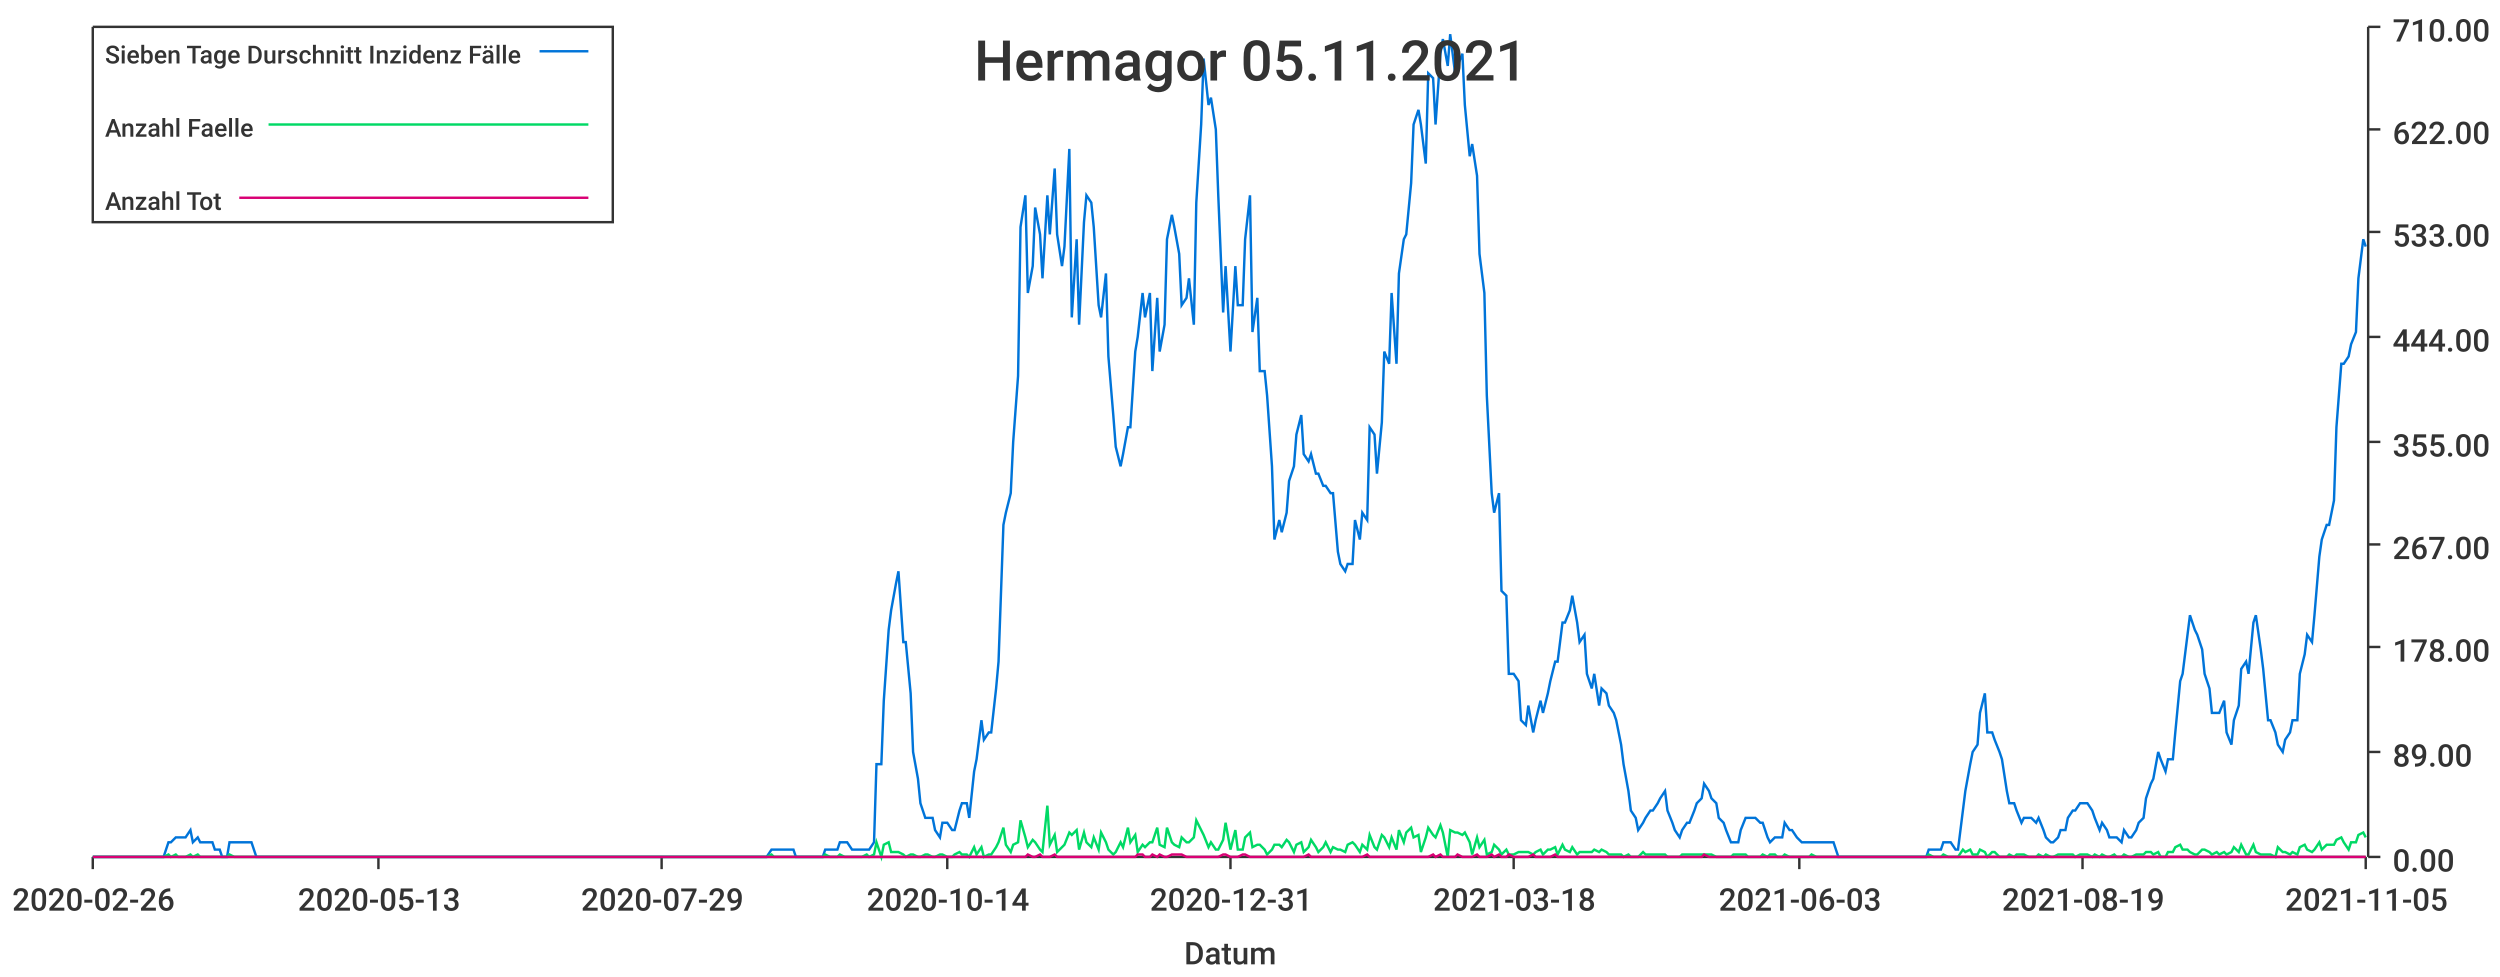
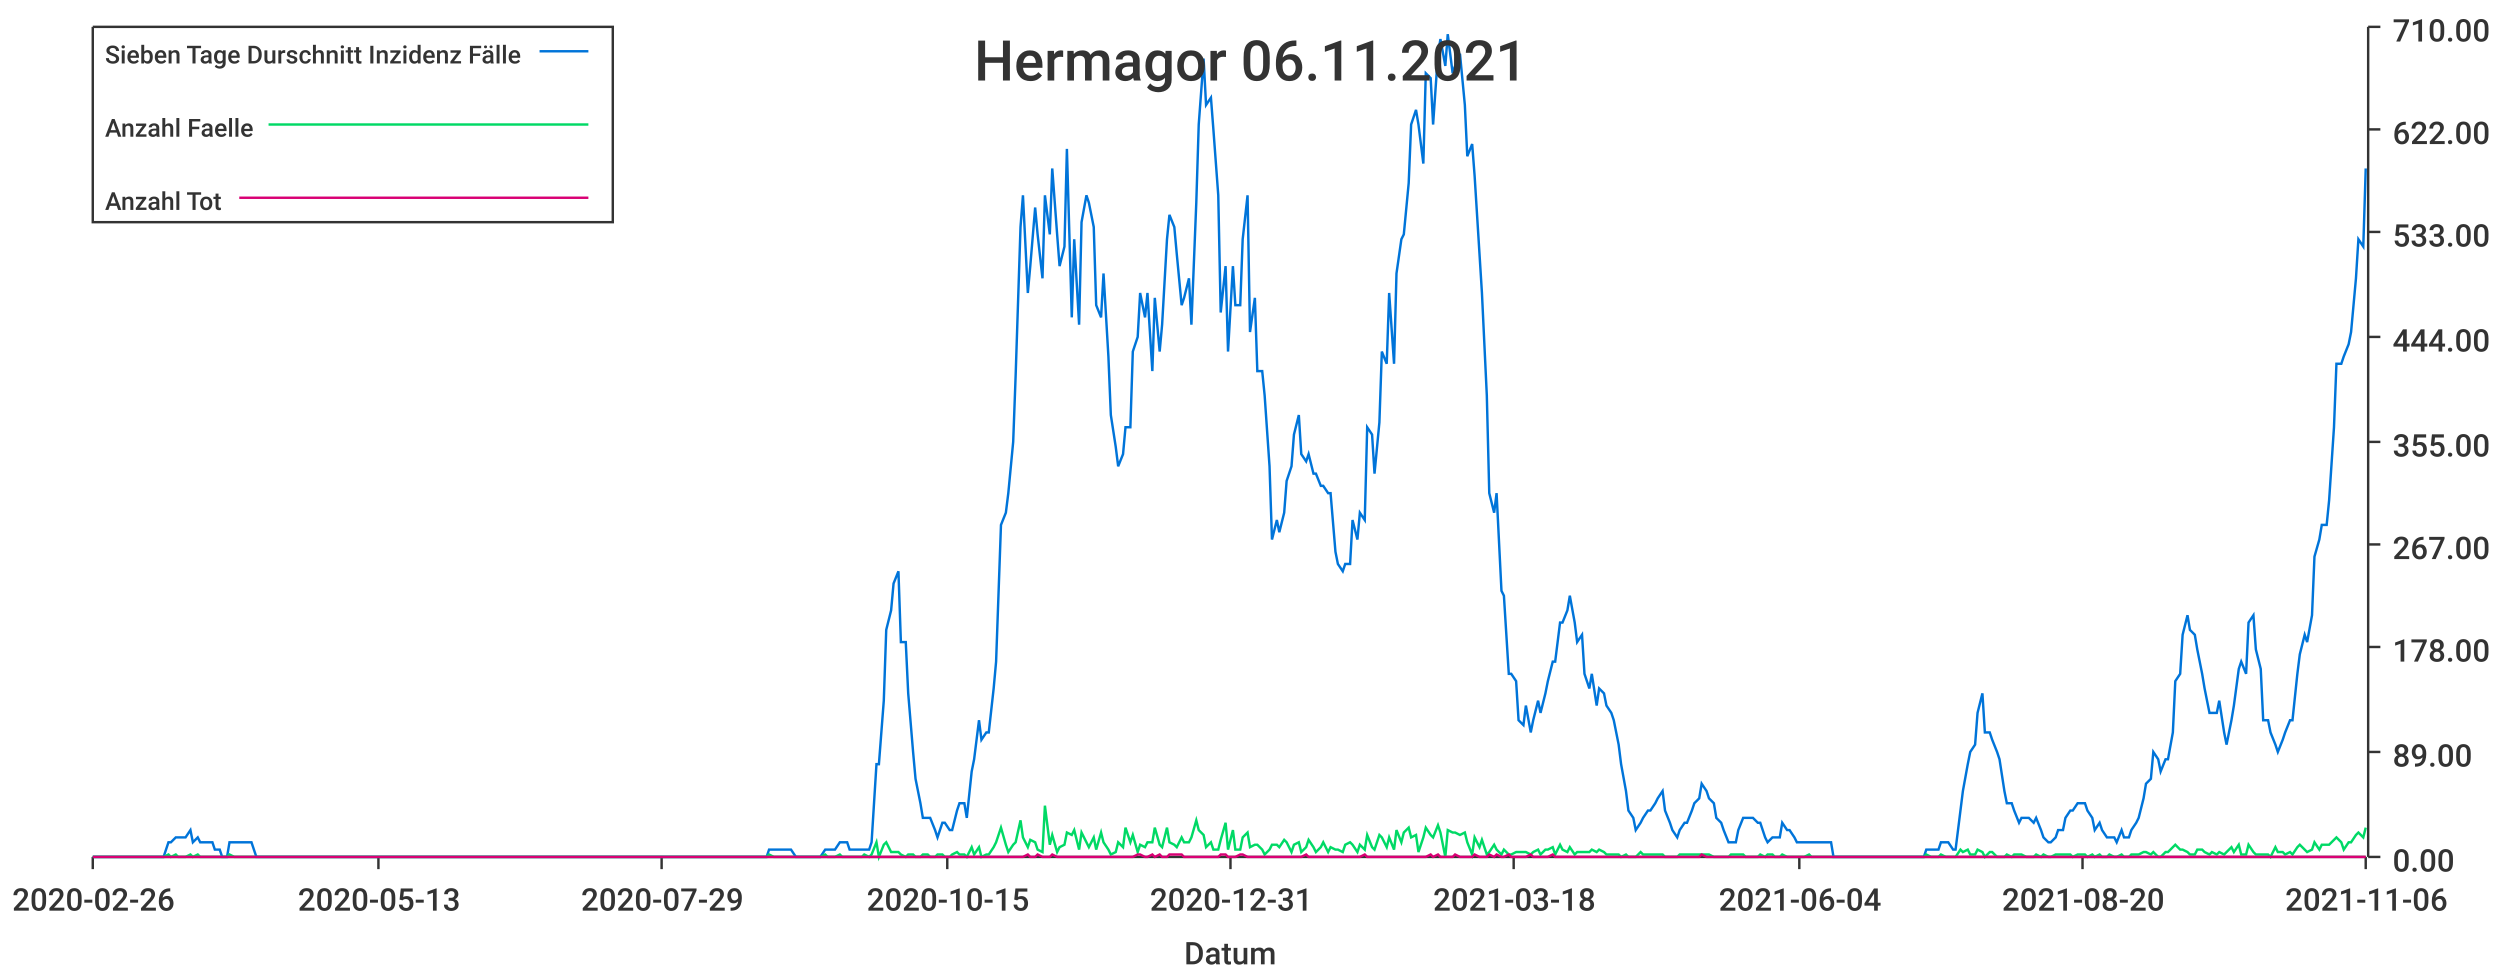
<svg xmlns="http://www.w3.org/2000/svg" width="1024" height="400">\n<path d="M 0 0 L 1024 0 L 1024 400 L 0 400 L 0 0" style="stroke-width:0;stroke:rgba(255,255,255,1.0);fill:rgba(255,255,255,1.0)" />
  <path d="M 38 11 L 969 11 L 969 351 L 38 351 L 38 11" style="stroke-width:0;stroke:rgba(255,255,255,1.0);fill:rgba(255,255,255,1.0)" />
  <path d="M 38 351 L 969 351" style="stroke-width:1;stroke:rgba(51,51,51,1.0);fill:none" />
  <path d="M 38 351 L 38 356" style="stroke-width:1;stroke:rgba(51,51,51,1.0);fill:none" />
  <text x="5" y="373" style="stroke-width:0;stroke:none;fill:rgba(51,51,51,1.0);font-size:12.8px;font-family:'Roboto Medium',sans-serif">2020-02-26</text>
  <path d="M 155 351 L 155 356" style="stroke-width:1;stroke:rgba(51,51,51,1.0);fill:none" />
  <text x="122" y="373" style="stroke-width:0;stroke:none;fill:rgba(51,51,51,1.0);font-size:12.8px;font-family:'Roboto Medium',sans-serif">2020-05-13</text>
  <path d="M 271 351 L 271 356" style="stroke-width:1;stroke:rgba(51,51,51,1.0);fill:none" />
  <text x="238" y="373" style="stroke-width:0;stroke:none;fill:rgba(51,51,51,1.0);font-size:12.8px;font-family:'Roboto Medium',sans-serif">2020-07-29</text>
  <path d="M 388 351 L 388 356" style="stroke-width:1;stroke:rgba(51,51,51,1.0);fill:none" />
-   <text x="355" y="373" style="stroke-width:0;stroke:none;fill:rgba(51,51,51,1.0);font-size:12.8px;font-family:'Roboto Medium',sans-serif">2020-10-14</text>
+   <text x="355" y="373" style="stroke-width:0;stroke:none;fill:rgba(51,51,51,1.0);font-size:12.8px;font-family:'Roboto Medium',sans-serif">2020-10-15</text>
  <path d="M 504 351 L 504 356" style="stroke-width:1;stroke:rgba(51,51,51,1.0);fill:none" />
  <text x="471" y="373" style="stroke-width:0;stroke:none;fill:rgba(51,51,51,1.0);font-size:12.8px;font-family:'Roboto Medium',sans-serif">2020-12-31</text>
  <path d="M 620 351 L 620 356" style="stroke-width:1;stroke:rgba(51,51,51,1.0);fill:none" />
  <text x="587" y="373" style="stroke-width:0;stroke:none;fill:rgba(51,51,51,1.0);font-size:12.8px;font-family:'Roboto Medium',sans-serif">2021-03-18</text>
  <path d="M 737 351 L 737 356" style="stroke-width:1;stroke:rgba(51,51,51,1.0);fill:none" />
-   <text x="704" y="373" style="stroke-width:0;stroke:none;fill:rgba(51,51,51,1.0);font-size:12.8px;font-family:'Roboto Medium',sans-serif">2021-06-03</text>
+   <text x="704" y="373" style="stroke-width:0;stroke:none;fill:rgba(51,51,51,1.0);font-size:12.8px;font-family:'Roboto Medium',sans-serif">2021-06-04</text>
  <path d="M 853 351 L 853 356" style="stroke-width:1;stroke:rgba(51,51,51,1.0);fill:none" />
-   <text x="820" y="373" style="stroke-width:0;stroke:none;fill:rgba(51,51,51,1.0);font-size:12.8px;font-family:'Roboto Medium',sans-serif">2021-08-19</text>
+   <text x="820" y="373" style="stroke-width:0;stroke:none;fill:rgba(51,51,51,1.0);font-size:12.8px;font-family:'Roboto Medium',sans-serif">2021-08-20</text>
  <path d="M 969 351 L 969 356" style="stroke-width:1;stroke:rgba(51,51,51,1.0);fill:none" />
-   <text x="936" y="373" style="stroke-width:0;stroke:none;fill:rgba(51,51,51,1.0);font-size:12.8px;font-family:'Roboto Medium',sans-serif">2021-11-05</text>
+   <text x="936" y="373" style="stroke-width:0;stroke:none;fill:rgba(51,51,51,1.0);font-size:12.8px;font-family:'Roboto Medium',sans-serif">2021-11-06</text>
  <text x="485" y="395" style="stroke-width:0;stroke:none;fill:rgba(51,51,51,1.0);font-size:12.8px;font-family:'Roboto Medium',sans-serif">Datum</text>
  <path d="M 970 351 L 970 11" style="stroke-width:1;stroke:rgba(51,51,51,1.0);fill:none" />
  <path d="M 970 351 L 975 351" style="stroke-width:1;stroke:rgba(51,51,51,1.0);fill:none" />
  <text x="980" y="357" style="stroke-width:0;stroke:none;fill:rgba(51,51,51,1.0);font-size:12.8px;font-family:'Roboto Medium',sans-serif">0.00</text>
  <path d="M 970 308 L 975 308" style="stroke-width:1;stroke:rgba(51,51,51,1.0);fill:none" />
  <text x="980" y="314" style="stroke-width:0;stroke:none;fill:rgba(51,51,51,1.0);font-size:12.8px;font-family:'Roboto Medium',sans-serif">89.00</text>
  <path d="M 970 265 L 975 265" style="stroke-width:1;stroke:rgba(51,51,51,1.0);fill:none" />
  <text x="980" y="271" style="stroke-width:0;stroke:none;fill:rgba(51,51,51,1.0);font-size:12.8px;font-family:'Roboto Medium',sans-serif">178.00</text>
  <path d="M 970 223 L 975 223" style="stroke-width:1;stroke:rgba(51,51,51,1.0);fill:none" />
  <text x="980" y="229" style="stroke-width:0;stroke:none;fill:rgba(51,51,51,1.0);font-size:12.8px;font-family:'Roboto Medium',sans-serif">267.00</text>
  <path d="M 970 181 L 975 181" style="stroke-width:1;stroke:rgba(51,51,51,1.0);fill:none" />
  <text x="980" y="187" style="stroke-width:0;stroke:none;fill:rgba(51,51,51,1.0);font-size:12.8px;font-family:'Roboto Medium',sans-serif">355.00</text>
  <path d="M 970 138 L 975 138" style="stroke-width:1;stroke:rgba(51,51,51,1.0);fill:none" />
  <text x="980" y="144" style="stroke-width:0;stroke:none;fill:rgba(51,51,51,1.0);font-size:12.8px;font-family:'Roboto Medium',sans-serif">444.00</text>
  <path d="M 970 95 L 975 95" style="stroke-width:1;stroke:rgba(51,51,51,1.0);fill:none" />
  <text x="980" y="101" style="stroke-width:0;stroke:none;fill:rgba(51,51,51,1.0);font-size:12.8px;font-family:'Roboto Medium',sans-serif">533.00</text>
  <path d="M 970 53 L 975 53" style="stroke-width:1;stroke:rgba(51,51,51,1.0);fill:none" />
  <text x="980" y="59" style="stroke-width:0;stroke:none;fill:rgba(51,51,51,1.0);font-size:12.8px;font-family:'Roboto Medium',sans-serif">622.00</text>
  <path d="M 970 11 L 975 11" style="stroke-width:1;stroke:rgba(51,51,51,1.0);fill:none" />
  <text x="980" y="17" style="stroke-width:0;stroke:none;fill:rgba(51,51,51,1.0);font-size:12.8px;font-family:'Roboto Medium',sans-serif">710.00</text>
-   <path d="M 38 351 L 40 351 L 42 351 L 43 351 L 45 351 L 46 351 L 48 351 L 49 351 L 51 351 L 52 351 L 54 351 L 55 351 L 57 351 L 58 351 L 60 351 L 61 351 L 63 351 L 64 351 L 66 351 L 67 351 L 69 345 L 70 345 L 72 343 L 73 343 L 75 343 L 76 343 L 78 340 L 79 345 L 81 343 L 82 345 L 84 345 L 85 345 L 87 345 L 88 348 L 90 348 L 91 351 L 93 351 L 94 345 L 96 345 L 97 345 L 99 345 L 100 345 L 102 345 L 103 345 L 105 351 L 106 351 L 108 351 L 109 351 L 111 351 L 112 351 L 114 351 L 115 351 L 117 351 L 118 351 L 120 351 L 121 351 L 123 351 L 124 351 L 126 351 L 127 351 L 129 351 L 130 351 L 132 351 L 133 351 L 135 351 L 136 351 L 138 351 L 139 351 L 141 351 L 142 351 L 144 351 L 145 351 L 147 351 L 148 351 L 150 351 L 151 351 L 153 351 L 154 351 L 156 351 L 158 351 L 159 351 L 161 351 L 162 351 L 164 351 L 165 351 L 167 351 L 168 351 L 170 351 L 171 351 L 173 351 L 174 351 L 176 351 L 177 351 L 179 351 L 180 351 L 182 351 L 183 351 L 185 351 L 186 351 L 188 351 L 189 351 L 191 351 L 192 351 L 194 351 L 195 351 L 197 351 L 198 351 L 200 351 L 201 351 L 203 351 L 204 351 L 206 351 L 207 351 L 209 351 L 210 351 L 212 351 L 213 351 L 215 351 L 216 351 L 218 351 L 219 351 L 221 351 L 222 351 L 224 351 L 225 351 L 227 351 L 228 351 L 230 351 L 231 351 L 233 351 L 234 351 L 236 351 L 237 351 L 239 351 L 240 351 L 242 351 L 243 351 L 245 351 L 246 351 L 248 351 L 249 351 L 251 351 L 252 351 L 254 351 L 255 351 L 257 351 L 258 351 L 260 351 L 261 351 L 263 351 L 264 351 L 266 351 L 267 351 L 269 351 L 270 351 L 272 351 L 274 351 L 275 351 L 277 351 L 278 351 L 280 351 L 281 351 L 283 351 L 284 351 L 286 351 L 287 351 L 289 351 L 290 351 L 292 351 L 293 351 L 295 351 L 296 351 L 298 351 L 299 351 L 301 351 L 302 351 L 304 351 L 305 351 L 307 351 L 308 351 L 310 351 L 311 351 L 313 351 L 314 351 L 316 348 L 317 348 L 319 348 L 320 348 L 322 348 L 323 348 L 325 348 L 326 351 L 328 351 L 329 351 L 331 351 L 332 351 L 334 351 L 335 351 L 337 351 L 338 348 L 340 348 L 341 348 L 343 348 L 344 345 L 346 345 L 347 345 L 349 348 L 350 348 L 352 348 L 353 348 L 355 348 L 356 348 L 358 345 L 359 313 L 361 313 L 362 287 L 364 258 L 365 250 L 367 239 L 368 234 L 370 263 L 371 263 L 373 284 L 374 308 L 376 319 L 377 329 L 379 335 L 380 335 L 382 335 L 383 340 L 385 343 L 386 337 L 388 337 L 390 340 L 391 340 L 393 332 L 394 329 L 396 329 L 397 335 L 399 316 L 400 311 L 402 295 L 403 303 L 405 300 L 406 300 L 408 282 L 409 271 L 411 215 L 412 210 L 414 202 L 415 181 L 417 154 L 418 93 L 420 80 L 421 120 L 423 109 L 424 85 L 426 96 L 427 114 L 429 80 L 430 96 L 432 69 L 433 96 L 435 109 L 436 101 L 438 61 L 439 130 L 441 98 L 442 133 L 444 91 L 445 80 L 447 83 L 448 93 L 450 125 L 451 130 L 453 112 L 454 146 L 456 170 L 457 183 L 459 191 L 460 186 L 462 175 L 463 175 L 465 144 L 466 138 L 468 120 L 469 130 L 471 120 L 472 152 L 474 122 L 475 144 L 477 133 L 478 98 L 480 88 L 481 93 L 483 104 L 484 125 L 486 122 L 487 114 L 489 133 L 490 83 L 492 51 L 493 24 L 495 43 L 496 40 L 498 53 L 499 80 L 501 128 L 502 109 L 504 144 L 506 109 L 507 125 L 509 125 L 510 98 L 512 80 L 513 136 L 515 122 L 516 152 L 518 152 L 519 162 L 521 191 L 522 221 L 524 213 L 525 218 L 527 210 L 528 197 L 530 191 L 531 178 L 533 170 L 534 186 L 536 189 L 537 186 L 539 194 L 540 194 L 542 199 L 543 199 L 545 202 L 546 202 L 548 226 L 549 231 L 551 234 L 552 231 L 554 231 L 555 213 L 557 221 L 558 210 L 560 213 L 561 175 L 563 178 L 564 194 L 566 173 L 567 144 L 569 149 L 570 120 L 572 149 L 573 112 L 575 98 L 576 96 L 578 75 L 579 51 L 581 45 L 582 51 L 584 67 L 585 30 L 587 32 L 588 51 L 590 22 L 591 16 L 593 27 L 594 14 L 596 30 L 597 27 L 599 22 L 600 43 L 602 64 L 603 59 L 605 72 L 606 104 L 608 120 L 609 162 L 611 202 L 612 210 L 614 202 L 615 242 L 617 244 L 618 276 L 620 276 L 622 279 L 623 295 L 625 297 L 626 289 L 628 300 L 629 295 L 631 287 L 632 292 L 634 284 L 635 279 L 637 271 L 638 271 L 640 255 L 641 255 L 643 250 L 644 244 L 646 255 L 647 263 L 649 260 L 650 276 L 652 282 L 653 276 L 655 289 L 656 282 L 658 284 L 659 289 L 661 292 L 662 295 L 664 305 L 665 313 L 667 324 L 668 332 L 670 335 L 671 340 L 673 337 L 674 335 L 676 332 L 677 332 L 679 329 L 680 327 L 682 324 L 683 332 L 685 337 L 686 340 L 688 343 L 689 340 L 691 337 L 692 337 L 694 332 L 695 329 L 697 327 L 698 321 L 700 324 L 701 327 L 703 329 L 704 335 L 706 337 L 707 340 L 709 345 L 710 345 L 712 345 L 713 340 L 715 335 L 716 335 L 718 335 L 719 335 L 721 337 L 722 337 L 724 343 L 725 345 L 727 343 L 728 343 L 730 343 L 731 337 L 733 340 L 734 340 L 736 343 L 738 345 L 739 345 L 741 345 L 742 345 L 744 345 L 745 345 L 747 345 L 748 345 L 750 345 L 751 345 L 753 351 L 754 351 L 756 351 L 757 351 L 759 351 L 760 351 L 762 351 L 763 351 L 765 351 L 766 351 L 768 351 L 769 351 L 771 351 L 772 351 L 774 351 L 775 351 L 777 351 L 778 351 L 780 351 L 781 351 L 783 351 L 784 351 L 786 351 L 787 351 L 789 351 L 790 348 L 792 348 L 793 348 L 795 348 L 796 345 L 798 345 L 799 345 L 801 348 L 802 348 L 804 332 L 805 324 L 807 313 L 808 308 L 810 305 L 811 292 L 813 284 L 814 300 L 816 300 L 817 303 L 819 308 L 820 311 L 822 324 L 823 329 L 825 329 L 826 332 L 828 337 L 829 335 L 831 335 L 832 335 L 834 337 L 835 335 L 837 340 L 838 343 L 840 345 L 841 345 L 843 343 L 844 340 L 846 340 L 847 335 L 849 332 L 850 332 L 852 329 L 854 329 L 855 329 L 857 332 L 858 335 L 860 340 L 861 337 L 863 340 L 864 343 L 866 343 L 867 343 L 869 345 L 870 340 L 872 343 L 873 343 L 875 340 L 876 337 L 878 335 L 879 327 L 881 321 L 882 319 L 884 308 L 885 311 L 887 316 L 888 311 L 890 311 L 891 300 L 893 279 L 894 276 L 896 260 L 897 252 L 899 258 L 900 260 L 902 266 L 903 276 L 905 282 L 906 292 L 908 292 L 909 292 L 911 287 L 912 300 L 914 305 L 915 295 L 917 289 L 918 274 L 920 271 L 921 276 L 923 255 L 924 252 L 926 266 L 927 274 L 929 295 L 930 295 L 932 300 L 933 305 L 935 308 L 936 303 L 938 300 L 939 295 L 941 295 L 942 276 L 944 268 L 945 260 L 947 263 L 948 252 L 950 228 L 951 221 L 953 215 L 954 215 L 956 205 L 957 175 L 959 149 L 960 149 L 962 146 L 963 141 L 965 136 L 966 114 L 968 98 L 969 101" style="stroke-width:1;stroke:rgba(0,116,217,1.0);fill:none" />
-   <path d="M 38 351 L 40 351 L 42 351 L 43 351 L 45 351 L 46 351 L 48 351 L 49 351 L 51 351 L 52 351 L 54 351 L 55 351 L 57 351 L 58 351 L 60 351 L 61 351 L 63 351 L 64 351 L 66 351 L 67 351 L 69 350 L 70 351 L 72 350 L 73 351 L 75 351 L 76 351 L 78 350 L 79 351 L 81 350 L 82 351 L 84 351 L 85 351 L 87 351 L 88 351 L 90 351 L 91 351 L 93 351 L 94 350 L 96 351 L 97 351 L 99 351 L 100 351 L 102 351 L 103 351 L 105 351 L 106 351 L 108 351 L 109 351 L 111 351 L 112 351 L 114 351 L 115 351 L 117 351 L 118 351 L 120 351 L 121 351 L 123 351 L 124 351 L 126 351 L 127 351 L 129 351 L 130 351 L 132 351 L 133 351 L 135 351 L 136 351 L 138 351 L 139 351 L 141 351 L 142 351 L 144 351 L 145 351 L 147 351 L 148 351 L 150 351 L 151 351 L 153 351 L 154 351 L 156 351 L 158 351 L 159 351 L 161 351 L 162 351 L 164 351 L 165 351 L 167 351 L 168 351 L 170 351 L 171 351 L 173 351 L 174 351 L 176 351 L 177 351 L 179 351 L 180 351 L 182 351 L 183 351 L 185 351 L 186 351 L 188 351 L 189 351 L 191 351 L 192 351 L 194 351 L 195 351 L 197 351 L 198 351 L 200 351 L 201 351 L 203 351 L 204 351 L 206 351 L 207 351 L 209 351 L 210 351 L 212 351 L 213 351 L 215 351 L 216 351 L 218 351 L 219 351 L 221 351 L 222 351 L 224 351 L 225 351 L 227 351 L 228 351 L 230 351 L 231 351 L 233 351 L 234 351 L 236 351 L 237 351 L 239 351 L 240 351 L 242 351 L 243 351 L 245 351 L 246 351 L 248 351 L 249 351 L 251 351 L 252 351 L 254 351 L 255 351 L 257 351 L 258 351 L 260 351 L 261 351 L 263 351 L 264 351 L 266 351 L 267 351 L 269 351 L 270 351 L 272 351 L 274 351 L 275 351 L 277 351 L 278 351 L 280 351 L 281 351 L 283 351 L 284 351 L 286 351 L 287 351 L 289 351 L 290 351 L 292 351 L 293 351 L 295 351 L 296 351 L 298 351 L 299 351 L 301 351 L 302 351 L 304 351 L 305 351 L 307 351 L 308 351 L 310 351 L 311 351 L 313 351 L 314 351 L 316 350 L 317 351 L 319 351 L 320 351 L 322 351 L 323 351 L 325 351 L 326 351 L 328 351 L 329 351 L 331 351 L 332 351 L 334 351 L 335 351 L 337 351 L 338 350 L 340 351 L 341 351 L 343 351 L 344 350 L 346 351 L 347 351 L 349 351 L 350 351 L 352 351 L 353 351 L 355 350 L 356 351 L 358 350 L 359 345 L 361 351 L 362 346 L 364 345 L 365 349 L 367 349 L 368 349 L 370 350 L 371 351 L 373 350 L 374 350 L 376 351 L 377 351 L 379 350 L 380 350 L 382 351 L 383 351 L 385 350 L 386 350 L 388 351 L 390 351 L 391 350 L 393 349 L 394 350 L 396 350 L 397 351 L 399 347 L 400 350 L 402 347 L 403 351 L 405 350 L 406 350 L 408 347 L 409 345 L 411 339 L 412 346 L 414 349 L 415 346 L 417 345 L 418 336 L 420 343 L 421 347 L 423 344 L 424 345 L 426 348 L 427 349 L 429 330 L 430 346 L 432 342 L 433 349 L 435 347 L 436 346 L 438 341 L 439 342 L 441 340 L 442 348 L 444 341 L 445 345 L 447 347 L 448 343 L 450 348 L 451 341 L 453 345 L 454 348 L 456 350 L 457 349 L 459 345 L 460 347 L 462 339 L 463 345 L 465 342 L 466 349 L 468 346 L 469 347 L 471 345 L 472 345 L 474 339 L 475 346 L 477 347 L 478 339 L 480 345 L 481 346 L 483 347 L 484 343 L 486 345 L 487 345 L 489 343 L 490 336 L 492 340 L 493 342 L 495 347 L 496 345 L 498 348 L 499 348 L 501 344 L 502 337 L 504 348 L 506 340 L 507 348 L 509 348 L 510 343 L 512 341 L 513 347 L 515 346 L 516 346 L 518 348 L 519 350 L 521 348 L 522 346 L 524 346 L 525 347 L 527 344 L 528 345 L 530 349 L 531 346 L 533 345 L 534 349 L 536 347 L 537 344 L 539 347 L 540 349 L 542 347 L 543 345 L 545 349 L 546 347 L 548 348 L 549 348 L 551 349 L 552 346 L 554 345 L 555 346 L 557 349 L 558 346 L 560 348 L 561 342 L 563 347 L 564 348 L 566 342 L 567 343 L 569 347 L 570 343 L 572 348 L 573 340 L 575 345 L 576 341 L 578 339 L 579 343 L 581 342 L 582 349 L 584 343 L 585 339 L 587 342 L 588 343 L 590 338 L 591 341 L 593 351 L 594 340 L 596 341 L 597 341 L 599 342 L 600 341 L 602 345 L 603 350 L 605 343 L 606 347 L 608 344 L 609 350 L 611 349 L 612 346 L 614 348 L 615 350 L 617 348 L 618 350 L 620 350 L 622 349 L 623 349 L 625 349 L 626 349 L 628 350 L 629 349 L 631 348 L 632 350 L 634 348 L 635 348 L 637 347 L 638 350 L 640 346 L 641 348 L 643 349 L 644 347 L 646 350 L 647 349 L 649 349 L 650 349 L 652 349 L 653 348 L 655 349 L 656 348 L 658 349 L 659 350 L 661 350 L 662 350 L 664 350 L 665 351 L 667 350 L 668 351 L 670 351 L 671 351 L 673 349 L 674 350 L 676 350 L 677 350 L 679 350 L 680 350 L 682 350 L 683 351 L 685 351 L 686 351 L 688 351 L 689 350 L 691 350 L 692 350 L 694 350 L 695 350 L 697 350 L 698 350 L 700 350 L 701 350 L 703 351 L 704 351 L 706 351 L 707 351 L 709 351 L 710 350 L 712 350 L 713 350 L 715 350 L 716 351 L 718 351 L 719 351 L 721 351 L 722 350 L 724 351 L 725 350 L 727 350 L 728 351 L 730 351 L 731 350 L 733 351 L 734 351 L 736 351 L 738 351 L 739 351 L 741 351 L 742 350 L 744 351 L 745 351 L 747 351 L 748 351 L 750 351 L 751 351 L 753 351 L 754 351 L 756 351 L 757 351 L 759 351 L 760 351 L 762 351 L 763 351 L 765 351 L 766 351 L 768 351 L 769 351 L 771 351 L 772 351 L 774 351 L 775 351 L 777 351 L 778 351 L 780 351 L 781 351 L 783 351 L 784 351 L 786 351 L 787 351 L 789 351 L 790 350 L 792 351 L 793 351 L 795 351 L 796 350 L 798 351 L 799 351 L 801 351 L 802 351 L 804 348 L 805 349 L 807 348 L 808 350 L 810 350 L 811 348 L 813 349 L 814 351 L 816 349 L 817 349 L 819 351 L 820 351 L 822 351 L 823 350 L 825 351 L 826 350 L 828 350 L 829 350 L 831 351 L 832 351 L 834 351 L 835 350 L 837 351 L 838 350 L 840 351 L 841 351 L 843 350 L 844 350 L 846 350 L 847 350 L 849 350 L 850 351 L 852 350 L 854 350 L 855 350 L 857 351 L 858 350 L 860 351 L 861 350 L 863 351 L 864 351 L 866 350 L 867 351 L 869 351 L 870 350 L 872 351 L 873 351 L 875 350 L 876 350 L 878 350 L 879 349 L 881 349 L 882 350 L 884 349 L 885 351 L 887 351 L 888 349 L 890 349 L 891 347 L 893 346 L 894 348 L 896 348 L 897 349 L 899 350 L 900 350 L 902 348 L 903 348 L 905 349 L 906 350 L 908 349 L 909 350 L 911 349 L 912 350 L 914 349 L 915 347 L 917 349 L 918 346 L 920 350 L 921 350 L 923 346 L 924 349 L 926 350 L 927 350 L 929 350 L 930 350 L 932 351 L 933 347 L 935 349 L 936 349 L 938 350 L 939 349 L 941 350 L 942 347 L 944 346 L 945 348 L 947 349 L 948 348 L 950 345 L 951 348 L 953 346 L 954 346 L 956 346 L 957 344 L 959 343 L 960 345 L 962 348 L 963 345 L 965 345 L 966 342 L 968 341 L 969 343" style="stroke-width:1;stroke:rgba(0,217,101,1.0);fill:none" />
-   <path d="M 38 351 L 40 351 L 42 351 L 43 351 L 45 351 L 46 351 L 48 351 L 49 351 L 51 351 L 52 351 L 54 351 L 55 351 L 57 351 L 58 351 L 60 351 L 61 351 L 63 351 L 64 351 L 66 351 L 67 351 L 69 351 L 70 351 L 72 351 L 73 351 L 75 351 L 76 351 L 78 351 L 79 351 L 81 351 L 82 351 L 84 351 L 85 351 L 87 351 L 88 351 L 90 351 L 91 351 L 93 351 L 94 351 L 96 351 L 97 351 L 99 351 L 100 351 L 102 351 L 103 351 L 105 351 L 106 351 L 108 351 L 109 351 L 111 351 L 112 351 L 114 351 L 115 351 L 117 351 L 118 351 L 120 351 L 121 351 L 123 351 L 124 351 L 126 351 L 127 351 L 129 351 L 130 351 L 132 351 L 133 351 L 135 351 L 136 351 L 138 351 L 139 351 L 141 351 L 142 351 L 144 351 L 145 351 L 147 351 L 148 351 L 150 351 L 151 351 L 153 351 L 154 351 L 156 351 L 158 351 L 159 351 L 161 351 L 162 351 L 164 351 L 165 351 L 167 351 L 168 351 L 170 351 L 171 351 L 173 351 L 174 351 L 176 351 L 177 351 L 179 351 L 180 351 L 182 351 L 183 351 L 185 351 L 186 351 L 188 351 L 189 351 L 191 351 L 192 351 L 194 351 L 195 351 L 197 351 L 198 351 L 200 351 L 201 351 L 203 351 L 204 351 L 206 351 L 207 351 L 209 351 L 210 351 L 212 351 L 213 351 L 215 351 L 216 351 L 218 351 L 219 351 L 221 351 L 222 351 L 224 351 L 225 351 L 227 351 L 228 351 L 230 351 L 231 351 L 233 351 L 234 351 L 236 351 L 237 351 L 239 351 L 240 351 L 242 351 L 243 351 L 245 351 L 246 351 L 248 351 L 249 351 L 251 351 L 252 351 L 254 351 L 255 351 L 257 351 L 258 351 L 260 351 L 261 351 L 263 351 L 264 351 L 266 351 L 267 351 L 269 351 L 270 351 L 272 351 L 274 351 L 275 351 L 277 351 L 278 351 L 280 351 L 281 351 L 283 351 L 284 351 L 286 351 L 287 351 L 289 351 L 290 351 L 292 351 L 293 351 L 295 351 L 296 351 L 298 351 L 299 351 L 301 351 L 302 351 L 304 351 L 305 351 L 307 351 L 308 351 L 310 351 L 311 351 L 313 351 L 314 351 L 316 351 L 317 351 L 319 351 L 320 351 L 322 351 L 323 351 L 325 351 L 326 351 L 328 351 L 329 351 L 331 351 L 332 351 L 334 351 L 335 351 L 337 351 L 338 351 L 340 351 L 341 351 L 343 351 L 344 351 L 346 351 L 347 351 L 349 351 L 350 351 L 352 351 L 353 351 L 355 351 L 356 351 L 358 351 L 359 351 L 361 351 L 362 351 L 364 351 L 365 351 L 367 351 L 368 351 L 370 351 L 371 351 L 373 351 L 374 351 L 376 351 L 377 351 L 379 351 L 380 351 L 382 351 L 383 351 L 385 351 L 386 351 L 388 351 L 390 351 L 391 351 L 393 351 L 394 351 L 396 351 L 397 351 L 399 351 L 400 351 L 402 351 L 403 351 L 405 351 L 406 351 L 408 351 L 409 351 L 411 351 L 412 351 L 414 351 L 415 351 L 417 351 L 418 351 L 420 351 L 421 350 L 423 351 L 424 351 L 426 350 L 427 351 L 429 351 L 430 351 L 432 350 L 433 351 L 435 351 L 436 351 L 438 351 L 439 351 L 441 351 L 442 351 L 444 351 L 445 351 L 447 351 L 448 351 L 450 351 L 451 351 L 453 351 L 454 351 L 456 351 L 457 351 L 459 351 L 460 351 L 462 351 L 463 351 L 465 351 L 466 350 L 468 350 L 469 351 L 471 351 L 472 350 L 474 351 L 475 350 L 477 351 L 478 351 L 480 350 L 481 350 L 483 350 L 484 350 L 486 351 L 487 351 L 489 351 L 490 351 L 492 351 L 493 351 L 495 351 L 496 351 L 498 351 L 499 351 L 501 350 L 502 350 L 504 351 L 506 351 L 507 351 L 509 350 L 510 350 L 512 351 L 513 351 L 515 351 L 516 351 L 518 351 L 519 351 L 521 351 L 522 351 L 524 351 L 525 351 L 527 351 L 528 351 L 530 351 L 531 351 L 533 351 L 534 351 L 536 350 L 537 351 L 539 351 L 540 351 L 542 351 L 543 351 L 545 351 L 546 351 L 548 351 L 549 351 L 551 351 L 552 351 L 554 351 L 555 351 L 557 351 L 558 351 L 560 350 L 561 351 L 563 351 L 564 351 L 566 351 L 567 351 L 569 351 L 570 351 L 572 351 L 573 351 L 575 351 L 576 351 L 578 351 L 579 351 L 581 351 L 582 351 L 584 351 L 585 351 L 587 350 L 588 351 L 590 350 L 591 351 L 593 351 L 594 351 L 596 351 L 597 350 L 599 351 L 600 351 L 602 351 L 603 351 L 605 350 L 606 351 L 608 351 L 609 351 L 611 350 L 612 351 L 614 350 L 615 351 L 617 351 L 618 350 L 620 351 L 622 351 L 623 351 L 625 351 L 626 351 L 628 350 L 629 351 L 631 351 L 632 351 L 634 351 L 635 351 L 637 350 L 638 351 L 640 351 L 641 351 L 643 351 L 644 351 L 646 351 L 647 351 L 649 351 L 650 351 L 652 351 L 653 351 L 655 351 L 656 351 L 658 351 L 659 351 L 661 351 L 662 351 L 664 351 L 665 351 L 667 351 L 668 351 L 670 351 L 671 351 L 673 351 L 674 351 L 676 351 L 677 351 L 679 351 L 680 351 L 682 351 L 683 351 L 685 351 L 686 351 L 688 351 L 689 351 L 691 351 L 692 351 L 694 351 L 695 351 L 697 351 L 698 350 L 700 351 L 701 351 L 703 351 L 704 351 L 706 351 L 707 351 L 709 351 L 710 351 L 712 351 L 713 351 L 715 351 L 716 351 L 718 351 L 719 351 L 721 351 L 722 351 L 724 351 L 725 351 L 727 351 L 728 351 L 730 351 L 731 351 L 733 351 L 734 351 L 736 351 L 738 351 L 739 351 L 741 351 L 742 351 L 744 351 L 745 351 L 747 351 L 748 351 L 750 351 L 751 351 L 753 351 L 754 351 L 756 351 L 757 351 L 759 351 L 760 351 L 762 351 L 763 351 L 765 351 L 766 351 L 768 351 L 769 351 L 771 351 L 772 351 L 774 351 L 775 351 L 777 351 L 778 351 L 780 351 L 781 351 L 783 351 L 784 351 L 786 351 L 787 351 L 789 351 L 790 351 L 792 351 L 793 351 L 795 351 L 796 351 L 798 351 L 799 351 L 801 351 L 802 351 L 804 351 L 805 351 L 807 351 L 808 351 L 810 351 L 811 351 L 813 351 L 814 351 L 816 351 L 817 351 L 819 351 L 820 351 L 822 351 L 823 351 L 825 351 L 826 351 L 828 351 L 829 351 L 831 351 L 832 351 L 834 351 L 835 351 L 837 351 L 838 351 L 840 351 L 841 351 L 843 351 L 844 351 L 846 351 L 847 351 L 849 351 L 850 351 L 852 351 L 854 351 L 855 351 L 857 351 L 858 351 L 860 351 L 861 351 L 863 351 L 864 351 L 866 351 L 867 351 L 869 351 L 870 351 L 872 351 L 873 351 L 875 351 L 876 351 L 878 351 L 879 351 L 881 351 L 882 351 L 884 351 L 885 351 L 887 351 L 888 351 L 890 351 L 891 351 L 893 351 L 894 351 L 896 351 L 897 351 L 899 351 L 900 351 L 902 351 L 903 351 L 905 351 L 906 351 L 908 351 L 909 351 L 911 351 L 912 351 L 914 351 L 915 351 L 917 351 L 918 351 L 920 351 L 921 351 L 923 351 L 924 351 L 926 351 L 927 351 L 929 351 L 930 351 L 932 351 L 933 351 L 935 351 L 936 351 L 938 351 L 939 351 L 941 351 L 942 351 L 944 351 L 945 351 L 947 351 L 948 351 L 950 351 L 951 351 L 953 351 L 954 351 L 956 351 L 957 351 L 959 351 L 960 351 L 962 351 L 963 351 L 965 351 L 966 351 L 968 351 L 969 351" style="stroke-width:1;stroke:rgba(217,0,116,1.0);fill:none" />
-   <text x="399" y="33" style="stroke-width:0;stroke:none;fill:rgba(51,51,51,1.0);font-size:23.0px;font-family:'Roboto Medium',sans-serif">Hermagor 05.11.2021</text>
+   <path d="M 38 351 L 40 351 L 42 351 L 43 351 L 45 351 L 46 351 L 48 351 L 49 351 L 51 351 L 52 351 L 54 351 L 55 351 L 57 351 L 58 351 L 60 351 L 61 351 L 63 351 L 64 351 L 66 351 L 67 351 L 69 345 L 70 345 L 72 343 L 73 343 L 75 343 L 76 343 L 78 340 L 79 345 L 81 343 L 82 345 L 84 345 L 85 345 L 87 345 L 88 348 L 90 348 L 91 351 L 93 351 L 94 345 L 96 345 L 97 345 L 99 345 L 100 345 L 102 345 L 103 345 L 105 351 L 106 351 L 108 351 L 109 351 L 111 351 L 112 351 L 114 351 L 115 351 L 117 351 L 118 351 L 120 351 L 121 351 L 123 351 L 124 351 L 126 351 L 127 351 L 129 351 L 130 351 L 132 351 L 133 351 L 135 351 L 136 351 L 138 351 L 139 351 L 141 351 L 142 351 L 144 351 L 145 351 L 147 351 L 148 351 L 150 351 L 151 351 L 153 351 L 154 351 L 156 351 L 157 351 L 159 351 L 160 351 L 162 351 L 163 351 L 165 351 L 166 351 L 168 351 L 169 351 L 171 351 L 172 351 L 174 351 L 175 351 L 177 351 L 178 351 L 180 351 L 181 351 L 183 351 L 184 351 L 186 351 L 187 351 L 189 351 L 190 351 L 192 351 L 193 351 L 195 351 L 196 351 L 198 351 L 199 351 L 201 351 L 202 351 L 204 351 L 205 351 L 207 351 L 208 351 L 210 351 L 211 351 L 213 351 L 214 351 L 216 351 L 217 351 L 219 351 L 220 351 L 222 351 L 223 351 L 225 351 L 227 351 L 228 351 L 230 351 L 231 351 L 233 351 L 234 351 L 236 351 L 237 351 L 239 351 L 240 351 L 242 351 L 243 351 L 245 351 L 246 351 L 248 351 L 249 351 L 251 351 L 252 351 L 254 351 L 255 351 L 257 351 L 258 351 L 260 351 L 261 351 L 263 351 L 264 351 L 266 351 L 267 351 L 269 351 L 270 351 L 272 351 L 273 351 L 275 351 L 276 351 L 278 351 L 279 351 L 281 351 L 282 351 L 284 351 L 285 351 L 287 351 L 288 351 L 290 351 L 291 351 L 293 351 L 294 351 L 296 351 L 297 351 L 299 351 L 300 351 L 302 351 L 303 351 L 305 351 L 306 351 L 308 351 L 309 351 L 311 351 L 312 351 L 314 351 L 315 348 L 317 348 L 318 348 L 320 348 L 321 348 L 323 348 L 324 348 L 326 351 L 327 351 L 329 351 L 330 351 L 332 351 L 333 351 L 335 351 L 336 351 L 338 348 L 339 348 L 341 348 L 342 348 L 344 345 L 345 345 L 347 345 L 348 348 L 350 348 L 351 348 L 353 348 L 354 348 L 356 348 L 357 345 L 359 313 L 360 313 L 362 287 L 363 258 L 365 250 L 366 239 L 368 234 L 369 263 L 371 263 L 372 284 L 374 308 L 375 319 L 377 329 L 378 335 L 380 335 L 381 335 L 383 340 L 384 343 L 386 337 L 387 337 L 389 340 L 390 340 L 392 332 L 393 329 L 395 329 L 396 335 L 398 316 L 399 311 L 401 295 L 402 303 L 404 300 L 405 300 L 407 282 L 408 271 L 410 215 L 412 210 L 413 202 L 415 181 L 416 154 L 418 93 L 419 80 L 421 120 L 422 109 L 424 85 L 425 96 L 427 114 L 428 80 L 430 96 L 431 69 L 433 96 L 434 109 L 436 101 L 437 61 L 439 130 L 440 98 L 442 133 L 443 91 L 445 80 L 446 83 L 448 93 L 449 125 L 451 130 L 452 112 L 454 146 L 455 170 L 457 183 L 458 191 L 460 186 L 461 175 L 463 175 L 464 144 L 466 138 L 467 120 L 469 130 L 470 120 L 472 152 L 473 122 L 475 144 L 476 133 L 478 98 L 479 88 L 481 93 L 482 104 L 484 125 L 485 122 L 487 114 L 488 133 L 490 83 L 491 51 L 493 24 L 494 43 L 496 40 L 497 53 L 499 80 L 500 128 L 502 109 L 503 144 L 505 109 L 506 125 L 508 125 L 509 98 L 511 80 L 512 136 L 514 122 L 515 152 L 517 152 L 518 162 L 520 191 L 521 221 L 523 213 L 524 218 L 526 210 L 527 197 L 529 191 L 530 178 L 532 170 L 533 186 L 535 189 L 536 186 L 538 194 L 539 194 L 541 199 L 542 199 L 544 202 L 545 202 L 547 226 L 548 231 L 550 234 L 551 231 L 553 231 L 554 213 L 556 221 L 557 210 L 559 213 L 560 175 L 562 178 L 563 194 L 565 173 L 566 144 L 568 149 L 569 120 L 571 149 L 572 112 L 574 98 L 575 96 L 577 75 L 578 51 L 580 45 L 581 51 L 583 67 L 584 30 L 586 32 L 587 51 L 589 22 L 590 16 L 592 27 L 593 14 L 595 30 L 596 27 L 598 22 L 600 43 L 601 64 L 603 59 L 604 72 L 606 104 L 607 120 L 609 162 L 610 202 L 612 210 L 613 202 L 615 242 L 616 244 L 618 276 L 619 276 L 621 279 L 622 295 L 624 297 L 625 289 L 627 300 L 628 295 L 630 287 L 631 292 L 633 284 L 634 279 L 636 271 L 637 271 L 639 255 L 640 255 L 642 250 L 643 244 L 645 255 L 646 263 L 648 260 L 649 276 L 651 282 L 652 276 L 654 289 L 655 282 L 657 284 L 658 289 L 660 292 L 661 295 L 663 305 L 664 313 L 666 324 L 667 332 L 669 335 L 670 340 L 672 337 L 673 335 L 675 332 L 676 332 L 678 329 L 679 327 L 681 324 L 682 332 L 684 337 L 685 340 L 687 343 L 688 340 L 690 337 L 691 337 L 693 332 L 694 329 L 696 327 L 697 321 L 699 324 L 700 327 L 702 329 L 703 335 L 705 337 L 706 340 L 708 345 L 709 345 L 711 345 L 712 340 L 714 335 L 715 335 L 717 335 L 718 335 L 720 337 L 721 337 L 723 343 L 724 345 L 726 343 L 727 343 L 729 343 L 730 337 L 732 340 L 733 340 L 735 343 L 736 345 L 738 345 L 739 345 L 741 345 L 742 345 L 744 345 L 745 345 L 747 345 L 748 345 L 750 345 L 751 351 L 753 351 L 754 351 L 756 351 L 757 351 L 759 351 L 760 351 L 762 351 L 763 351 L 765 351 L 766 351 L 768 351 L 769 351 L 771 351 L 772 351 L 774 351 L 775 351 L 777 351 L 778 351 L 780 351 L 781 351 L 783 351 L 785 351 L 786 351 L 788 351 L 789 348 L 791 348 L 792 348 L 794 348 L 795 345 L 797 345 L 798 345 L 800 348 L 801 348 L 803 332 L 804 324 L 806 313 L 807 308 L 809 305 L 810 292 L 812 284 L 813 300 L 815 300 L 816 303 L 818 308 L 819 311 L 821 324 L 822 329 L 824 329 L 825 332 L 827 337 L 828 335 L 830 335 L 831 335 L 833 337 L 834 335 L 836 340 L 837 343 L 839 345 L 840 345 L 842 343 L 843 340 L 845 340 L 846 335 L 848 332 L 849 332 L 851 329 L 852 329 L 854 329 L 855 332 L 857 335 L 858 340 L 860 337 L 861 340 L 863 343 L 864 343 L 866 343 L 867 345 L 869 340 L 870 343 L 872 343 L 873 340 L 875 337 L 876 335 L 878 327 L 879 321 L 881 319 L 882 308 L 884 311 L 885 316 L 887 311 L 888 311 L 890 300 L 891 279 L 893 276 L 894 260 L 896 252 L 897 258 L 899 260 L 900 266 L 902 276 L 903 282 L 905 292 L 906 292 L 908 292 L 909 287 L 911 300 L 912 305 L 914 295 L 915 289 L 917 274 L 918 271 L 920 276 L 921 255 L 923 252 L 924 266 L 926 274 L 927 295 L 929 295 L 930 300 L 932 305 L 933 308 L 935 303 L 936 300 L 938 295 L 939 295 L 941 276 L 942 268 L 944 260 L 945 263 L 947 252 L 948 228 L 950 221 L 951 215 L 953 215 L 954 205 L 956 175 L 957 149 L 959 149 L 960 146 L 962 141 L 963 136 L 965 114 L 966 98 L 968 101 L 969 69" style="stroke-width:1;stroke:rgba(0,116,217,1.0);fill:none" />
+   <path d="M 38 351 L 40 351 L 42 351 L 43 351 L 45 351 L 46 351 L 48 351 L 49 351 L 51 351 L 52 351 L 54 351 L 55 351 L 57 351 L 58 351 L 60 351 L 61 351 L 63 351 L 64 351 L 66 351 L 67 351 L 69 350 L 70 351 L 72 350 L 73 351 L 75 351 L 76 351 L 78 350 L 79 351 L 81 350 L 82 351 L 84 351 L 85 351 L 87 351 L 88 351 L 90 351 L 91 351 L 93 351 L 94 350 L 96 351 L 97 351 L 99 351 L 100 351 L 102 351 L 103 351 L 105 351 L 106 351 L 108 351 L 109 351 L 111 351 L 112 351 L 114 351 L 115 351 L 117 351 L 118 351 L 120 351 L 121 351 L 123 351 L 124 351 L 126 351 L 127 351 L 129 351 L 130 351 L 132 351 L 133 351 L 135 351 L 136 351 L 138 351 L 139 351 L 141 351 L 142 351 L 144 351 L 145 351 L 147 351 L 148 351 L 150 351 L 151 351 L 153 351 L 154 351 L 156 351 L 157 351 L 159 351 L 160 351 L 162 351 L 163 351 L 165 351 L 166 351 L 168 351 L 169 351 L 171 351 L 172 351 L 174 351 L 175 351 L 177 351 L 178 351 L 180 351 L 181 351 L 183 351 L 184 351 L 186 351 L 187 351 L 189 351 L 190 351 L 192 351 L 193 351 L 195 351 L 196 351 L 198 351 L 199 351 L 201 351 L 202 351 L 204 351 L 205 351 L 207 351 L 208 351 L 210 351 L 211 351 L 213 351 L 214 351 L 216 351 L 217 351 L 219 351 L 220 351 L 222 351 L 223 351 L 225 351 L 227 351 L 228 351 L 230 351 L 231 351 L 233 351 L 234 351 L 236 351 L 237 351 L 239 351 L 240 351 L 242 351 L 243 351 L 245 351 L 246 351 L 248 351 L 249 351 L 251 351 L 252 351 L 254 351 L 255 351 L 257 351 L 258 351 L 260 351 L 261 351 L 263 351 L 264 351 L 266 351 L 267 351 L 269 351 L 270 351 L 272 351 L 273 351 L 275 351 L 276 351 L 278 351 L 279 351 L 281 351 L 282 351 L 284 351 L 285 351 L 287 351 L 288 351 L 290 351 L 291 351 L 293 351 L 294 351 L 296 351 L 297 351 L 299 351 L 300 351 L 302 351 L 303 351 L 305 351 L 306 351 L 308 351 L 309 351 L 311 351 L 312 351 L 314 351 L 315 350 L 317 351 L 318 351 L 320 351 L 321 351 L 323 351 L 324 351 L 326 351 L 327 351 L 329 351 L 330 351 L 332 351 L 333 351 L 335 351 L 336 351 L 338 350 L 339 351 L 341 351 L 342 351 L 344 350 L 345 351 L 347 351 L 348 351 L 350 351 L 351 351 L 353 351 L 354 350 L 356 351 L 357 350 L 359 345 L 360 351 L 362 346 L 363 345 L 365 349 L 366 349 L 368 349 L 369 350 L 371 351 L 372 350 L 374 350 L 375 351 L 377 351 L 378 350 L 380 350 L 381 351 L 383 351 L 384 350 L 386 350 L 387 351 L 389 351 L 390 350 L 392 349 L 393 350 L 395 350 L 396 351 L 398 347 L 399 350 L 401 347 L 402 351 L 404 350 L 405 350 L 407 347 L 408 345 L 410 339 L 412 346 L 413 349 L 415 346 L 416 345 L 418 336 L 419 343 L 421 347 L 422 344 L 424 345 L 425 348 L 427 349 L 428 330 L 430 346 L 431 342 L 433 349 L 434 347 L 436 346 L 437 341 L 439 342 L 440 340 L 442 348 L 443 341 L 445 345 L 446 347 L 448 343 L 449 348 L 451 341 L 452 345 L 454 348 L 455 350 L 457 349 L 458 345 L 460 347 L 461 339 L 463 345 L 464 342 L 466 349 L 467 346 L 469 347 L 470 345 L 472 345 L 473 339 L 475 346 L 476 347 L 478 339 L 479 345 L 481 346 L 482 347 L 484 343 L 485 345 L 487 345 L 488 343 L 490 336 L 491 340 L 493 342 L 494 347 L 496 345 L 497 348 L 499 348 L 500 344 L 502 337 L 503 348 L 505 340 L 506 348 L 508 348 L 509 343 L 511 341 L 512 347 L 514 346 L 515 346 L 517 348 L 518 350 L 520 348 L 521 346 L 523 346 L 524 347 L 526 344 L 527 345 L 529 349 L 530 346 L 532 345 L 533 349 L 535 347 L 536 344 L 538 347 L 539 349 L 541 347 L 542 345 L 544 349 L 545 347 L 547 348 L 548 348 L 550 349 L 551 346 L 553 345 L 554 346 L 556 349 L 557 346 L 559 348 L 560 342 L 562 347 L 563 348 L 565 342 L 566 343 L 568 347 L 569 343 L 571 348 L 572 340 L 574 345 L 575 341 L 577 339 L 578 343 L 580 342 L 581 349 L 583 343 L 584 339 L 586 342 L 587 343 L 589 338 L 590 341 L 592 351 L 593 340 L 595 341 L 596 341 L 598 342 L 600 341 L 601 345 L 603 350 L 604 343 L 606 347 L 607 344 L 609 350 L 610 349 L 612 346 L 613 348 L 615 350 L 616 348 L 618 350 L 619 350 L 621 349 L 622 349 L 624 349 L 625 349 L 627 350 L 628 349 L 630 348 L 631 350 L 633 348 L 634 348 L 636 347 L 637 350 L 639 346 L 640 348 L 642 349 L 643 347 L 645 350 L 646 349 L 648 349 L 649 349 L 651 349 L 652 348 L 654 349 L 655 348 L 657 349 L 658 350 L 660 350 L 661 350 L 663 350 L 664 351 L 666 350 L 667 351 L 669 351 L 670 351 L 672 349 L 673 350 L 675 350 L 676 350 L 678 350 L 679 350 L 681 350 L 682 351 L 684 351 L 685 351 L 687 351 L 688 350 L 690 350 L 691 350 L 693 350 L 694 350 L 696 350 L 697 350 L 699 350 L 700 350 L 702 351 L 703 351 L 705 351 L 706 351 L 708 351 L 709 350 L 711 350 L 712 350 L 714 350 L 715 351 L 717 351 L 718 351 L 720 351 L 721 350 L 723 351 L 724 350 L 726 350 L 727 351 L 729 351 L 730 350 L 732 351 L 733 351 L 735 351 L 736 351 L 738 351 L 739 351 L 741 350 L 742 351 L 744 351 L 745 351 L 747 351 L 748 351 L 750 351 L 751 351 L 753 351 L 754 351 L 756 351 L 757 351 L 759 351 L 760 351 L 762 351 L 763 351 L 765 351 L 766 351 L 768 351 L 769 351 L 771 351 L 772 351 L 774 351 L 775 351 L 777 351 L 778 351 L 780 351 L 781 351 L 783 351 L 785 351 L 786 351 L 788 351 L 789 350 L 791 351 L 792 351 L 794 351 L 795 350 L 797 351 L 798 351 L 800 351 L 801 351 L 803 348 L 804 349 L 806 348 L 807 350 L 809 350 L 810 348 L 812 349 L 813 351 L 815 349 L 816 349 L 818 351 L 819 351 L 821 351 L 822 350 L 824 351 L 825 350 L 827 350 L 828 350 L 830 351 L 831 351 L 833 351 L 834 350 L 836 351 L 837 350 L 839 351 L 840 351 L 842 350 L 843 350 L 845 350 L 846 350 L 848 350 L 849 351 L 851 350 L 852 350 L 854 350 L 855 351 L 857 350 L 858 351 L 860 350 L 861 351 L 863 351 L 864 350 L 866 351 L 867 351 L 869 350 L 870 351 L 872 351 L 873 350 L 875 350 L 876 350 L 878 349 L 879 349 L 881 350 L 882 349 L 884 351 L 885 351 L 887 349 L 888 349 L 890 347 L 891 346 L 893 348 L 894 348 L 896 349 L 897 350 L 899 350 L 900 348 L 902 348 L 903 349 L 905 350 L 906 349 L 908 350 L 909 349 L 911 350 L 912 349 L 914 347 L 915 349 L 917 346 L 918 350 L 920 350 L 921 346 L 923 349 L 924 350 L 926 350 L 927 350 L 929 350 L 930 351 L 932 347 L 933 349 L 935 349 L 936 350 L 938 349 L 939 350 L 941 347 L 942 346 L 944 348 L 945 349 L 947 348 L 948 345 L 950 348 L 951 346 L 953 346 L 954 346 L 956 344 L 957 343 L 959 345 L 960 348 L 962 345 L 963 345 L 965 342 L 966 341 L 968 343 L 969 339" style="stroke-width:1;stroke:rgba(0,217,101,1.0);fill:none" />
+   <path d="M 38 351 L 40 351 L 42 351 L 43 351 L 45 351 L 46 351 L 48 351 L 49 351 L 51 351 L 52 351 L 54 351 L 55 351 L 57 351 L 58 351 L 60 351 L 61 351 L 63 351 L 64 351 L 66 351 L 67 351 L 69 351 L 70 351 L 72 351 L 73 351 L 75 351 L 76 351 L 78 351 L 79 351 L 81 351 L 82 351 L 84 351 L 85 351 L 87 351 L 88 351 L 90 351 L 91 351 L 93 351 L 94 351 L 96 351 L 97 351 L 99 351 L 100 351 L 102 351 L 103 351 L 105 351 L 106 351 L 108 351 L 109 351 L 111 351 L 112 351 L 114 351 L 115 351 L 117 351 L 118 351 L 120 351 L 121 351 L 123 351 L 124 351 L 126 351 L 127 351 L 129 351 L 130 351 L 132 351 L 133 351 L 135 351 L 136 351 L 138 351 L 139 351 L 141 351 L 142 351 L 144 351 L 145 351 L 147 351 L 148 351 L 150 351 L 151 351 L 153 351 L 154 351 L 156 351 L 157 351 L 159 351 L 160 351 L 162 351 L 163 351 L 165 351 L 166 351 L 168 351 L 169 351 L 171 351 L 172 351 L 174 351 L 175 351 L 177 351 L 178 351 L 180 351 L 181 351 L 183 351 L 184 351 L 186 351 L 187 351 L 189 351 L 190 351 L 192 351 L 193 351 L 195 351 L 196 351 L 198 351 L 199 351 L 201 351 L 202 351 L 204 351 L 205 351 L 207 351 L 208 351 L 210 351 L 211 351 L 213 351 L 214 351 L 216 351 L 217 351 L 219 351 L 220 351 L 222 351 L 223 351 L 225 351 L 227 351 L 228 351 L 230 351 L 231 351 L 233 351 L 234 351 L 236 351 L 237 351 L 239 351 L 240 351 L 242 351 L 243 351 L 245 351 L 246 351 L 248 351 L 249 351 L 251 351 L 252 351 L 254 351 L 255 351 L 257 351 L 258 351 L 260 351 L 261 351 L 263 351 L 264 351 L 266 351 L 267 351 L 269 351 L 270 351 L 272 351 L 273 351 L 275 351 L 276 351 L 278 351 L 279 351 L 281 351 L 282 351 L 284 351 L 285 351 L 287 351 L 288 351 L 290 351 L 291 351 L 293 351 L 294 351 L 296 351 L 297 351 L 299 351 L 300 351 L 302 351 L 303 351 L 305 351 L 306 351 L 308 351 L 309 351 L 311 351 L 312 351 L 314 351 L 315 351 L 317 351 L 318 351 L 320 351 L 321 351 L 323 351 L 324 351 L 326 351 L 327 351 L 329 351 L 330 351 L 332 351 L 333 351 L 335 351 L 336 351 L 338 351 L 339 351 L 341 351 L 342 351 L 344 351 L 345 351 L 347 351 L 348 351 L 350 351 L 351 351 L 353 351 L 354 351 L 356 351 L 357 351 L 359 351 L 360 351 L 362 351 L 363 351 L 365 351 L 366 351 L 368 351 L 369 351 L 371 351 L 372 351 L 374 351 L 375 351 L 377 351 L 378 351 L 380 351 L 381 351 L 383 351 L 384 351 L 386 351 L 387 351 L 389 351 L 390 351 L 392 351 L 393 351 L 395 351 L 396 351 L 398 351 L 399 351 L 401 351 L 402 351 L 404 351 L 405 351 L 407 351 L 408 351 L 410 351 L 412 351 L 413 351 L 415 351 L 416 351 L 418 351 L 419 351 L 421 350 L 422 351 L 424 351 L 425 350 L 427 351 L 428 351 L 430 351 L 431 350 L 433 351 L 434 351 L 436 351 L 437 351 L 439 351 L 440 351 L 442 351 L 443 351 L 445 351 L 446 351 L 448 351 L 449 351 L 451 351 L 452 351 L 454 351 L 455 351 L 457 351 L 458 351 L 460 351 L 461 351 L 463 351 L 464 351 L 466 350 L 467 350 L 469 351 L 470 351 L 472 350 L 473 351 L 475 350 L 476 351 L 478 351 L 479 350 L 481 350 L 482 350 L 484 350 L 485 351 L 487 351 L 488 351 L 490 351 L 491 351 L 493 351 L 494 351 L 496 351 L 497 351 L 499 351 L 500 350 L 502 350 L 503 351 L 505 351 L 506 351 L 508 350 L 509 350 L 511 351 L 512 351 L 514 351 L 515 351 L 517 351 L 518 351 L 520 351 L 521 351 L 523 351 L 524 351 L 526 351 L 527 351 L 529 351 L 530 351 L 532 351 L 533 351 L 535 350 L 536 351 L 538 351 L 539 351 L 541 351 L 542 351 L 544 351 L 545 351 L 547 351 L 548 351 L 550 351 L 551 351 L 553 351 L 554 351 L 556 351 L 557 351 L 559 350 L 560 351 L 562 351 L 563 351 L 565 351 L 566 351 L 568 351 L 569 351 L 571 351 L 572 351 L 574 351 L 575 351 L 577 351 L 578 351 L 580 351 L 581 351 L 583 351 L 584 351 L 586 350 L 587 351 L 589 350 L 590 351 L 592 351 L 593 351 L 595 351 L 596 350 L 598 351 L 600 351 L 601 351 L 603 351 L 604 350 L 606 351 L 607 351 L 609 351 L 610 350 L 612 351 L 613 350 L 615 351 L 616 351 L 618 350 L 619 351 L 621 351 L 622 351 L 624 351 L 625 351 L 627 350 L 628 351 L 630 351 L 631 351 L 633 351 L 634 351 L 636 350 L 637 351 L 639 351 L 640 351 L 642 351 L 643 351 L 645 351 L 646 351 L 648 351 L 649 351 L 651 351 L 652 351 L 654 351 L 655 351 L 657 351 L 658 351 L 660 351 L 661 351 L 663 351 L 664 351 L 666 351 L 667 351 L 669 351 L 670 351 L 672 351 L 673 351 L 675 351 L 676 351 L 678 351 L 679 351 L 681 351 L 682 351 L 684 351 L 685 351 L 687 351 L 688 351 L 690 351 L 691 351 L 693 351 L 694 351 L 696 351 L 697 350 L 699 351 L 700 351 L 702 351 L 703 351 L 705 351 L 706 351 L 708 351 L 709 351 L 711 351 L 712 351 L 714 351 L 715 351 L 717 351 L 718 351 L 720 351 L 721 351 L 723 351 L 724 351 L 726 351 L 727 351 L 729 351 L 730 351 L 732 351 L 733 351 L 735 351 L 736 351 L 738 351 L 739 351 L 741 351 L 742 351 L 744 351 L 745 351 L 747 351 L 748 351 L 750 351 L 751 351 L 753 351 L 754 351 L 756 351 L 757 351 L 759 351 L 760 351 L 762 351 L 763 351 L 765 351 L 766 351 L 768 351 L 769 351 L 771 351 L 772 351 L 774 351 L 775 351 L 777 351 L 778 351 L 780 351 L 781 351 L 783 351 L 785 351 L 786 351 L 788 351 L 789 351 L 791 351 L 792 351 L 794 351 L 795 351 L 797 351 L 798 351 L 800 351 L 801 351 L 803 351 L 804 351 L 806 351 L 807 351 L 809 351 L 810 351 L 812 351 L 813 351 L 815 351 L 816 351 L 818 351 L 819 351 L 821 351 L 822 351 L 824 351 L 825 351 L 827 351 L 828 351 L 830 351 L 831 351 L 833 351 L 834 351 L 836 351 L 837 351 L 839 351 L 840 351 L 842 351 L 843 351 L 845 351 L 846 351 L 848 351 L 849 351 L 851 351 L 852 351 L 854 351 L 855 351 L 857 351 L 858 351 L 860 351 L 861 351 L 863 351 L 864 351 L 866 351 L 867 351 L 869 351 L 870 351 L 872 351 L 873 351 L 875 351 L 876 351 L 878 351 L 879 351 L 881 351 L 882 351 L 884 351 L 885 351 L 887 351 L 888 351 L 890 351 L 891 351 L 893 351 L 894 351 L 896 351 L 897 351 L 899 351 L 900 351 L 902 351 L 903 351 L 905 351 L 906 351 L 908 351 L 909 351 L 911 351 L 912 351 L 914 351 L 915 351 L 917 351 L 918 351 L 920 351 L 921 351 L 923 351 L 924 351 L 926 351 L 927 351 L 929 351 L 930 351 L 932 351 L 933 351 L 935 351 L 936 351 L 938 351 L 939 351 L 941 351 L 942 351 L 944 351 L 945 351 L 947 351 L 948 351 L 950 351 L 951 351 L 953 351 L 954 351 L 956 351 L 957 351 L 959 351 L 960 351 L 962 351 L 963 351 L 965 351 L 966 351 L 968 351 L 969 351" style="stroke-width:1;stroke:rgba(217,0,116,1.0);fill:none" />
+   <text x="399" y="33" style="stroke-width:0;stroke:none;fill:rgba(51,51,51,1.0);font-size:23.0px;font-family:'Roboto Medium',sans-serif">Hermagor 06.11.2021</text>
  <path d="M 38 11 L 251 11 L 251 91 L 38 91 L 38 11" style="stroke-width:1;stroke:rgba(51,51,51,1.0);fill:rgba(255,255,255,1.0)" />
  <text x="43" y="26" style="stroke-width:0;stroke:none;fill:rgba(51,51,51,1.0);font-size:10.2px;font-family:'Roboto Medium',sans-serif">Sieben Tage Durschnitt Inzidenz Fälle</text>
  <path d="M 221 21 L 241 21" style="stroke-width:1;stroke:rgba(0,116,217,1.0);fill:none" />
  <text x="43" y="56" style="stroke-width:0;stroke:none;fill:rgba(51,51,51,1.0);font-size:10.2px;font-family:'Roboto Medium',sans-serif">Anzahl Faelle</text>
  <path d="M 110 51 L 241 51" style="stroke-width:1;stroke:rgba(0,217,101,1.0);fill:none" />
  <text x="43" y="86" style="stroke-width:0;stroke:none;fill:rgba(51,51,51,1.0);font-size:10.2px;font-family:'Roboto Medium',sans-serif">Anzahl Tot</text>
  <path d="M 98 81 L 241 81" style="stroke-width:1;stroke:rgba(217,0,116,1.0);fill:none" />
</svg>
